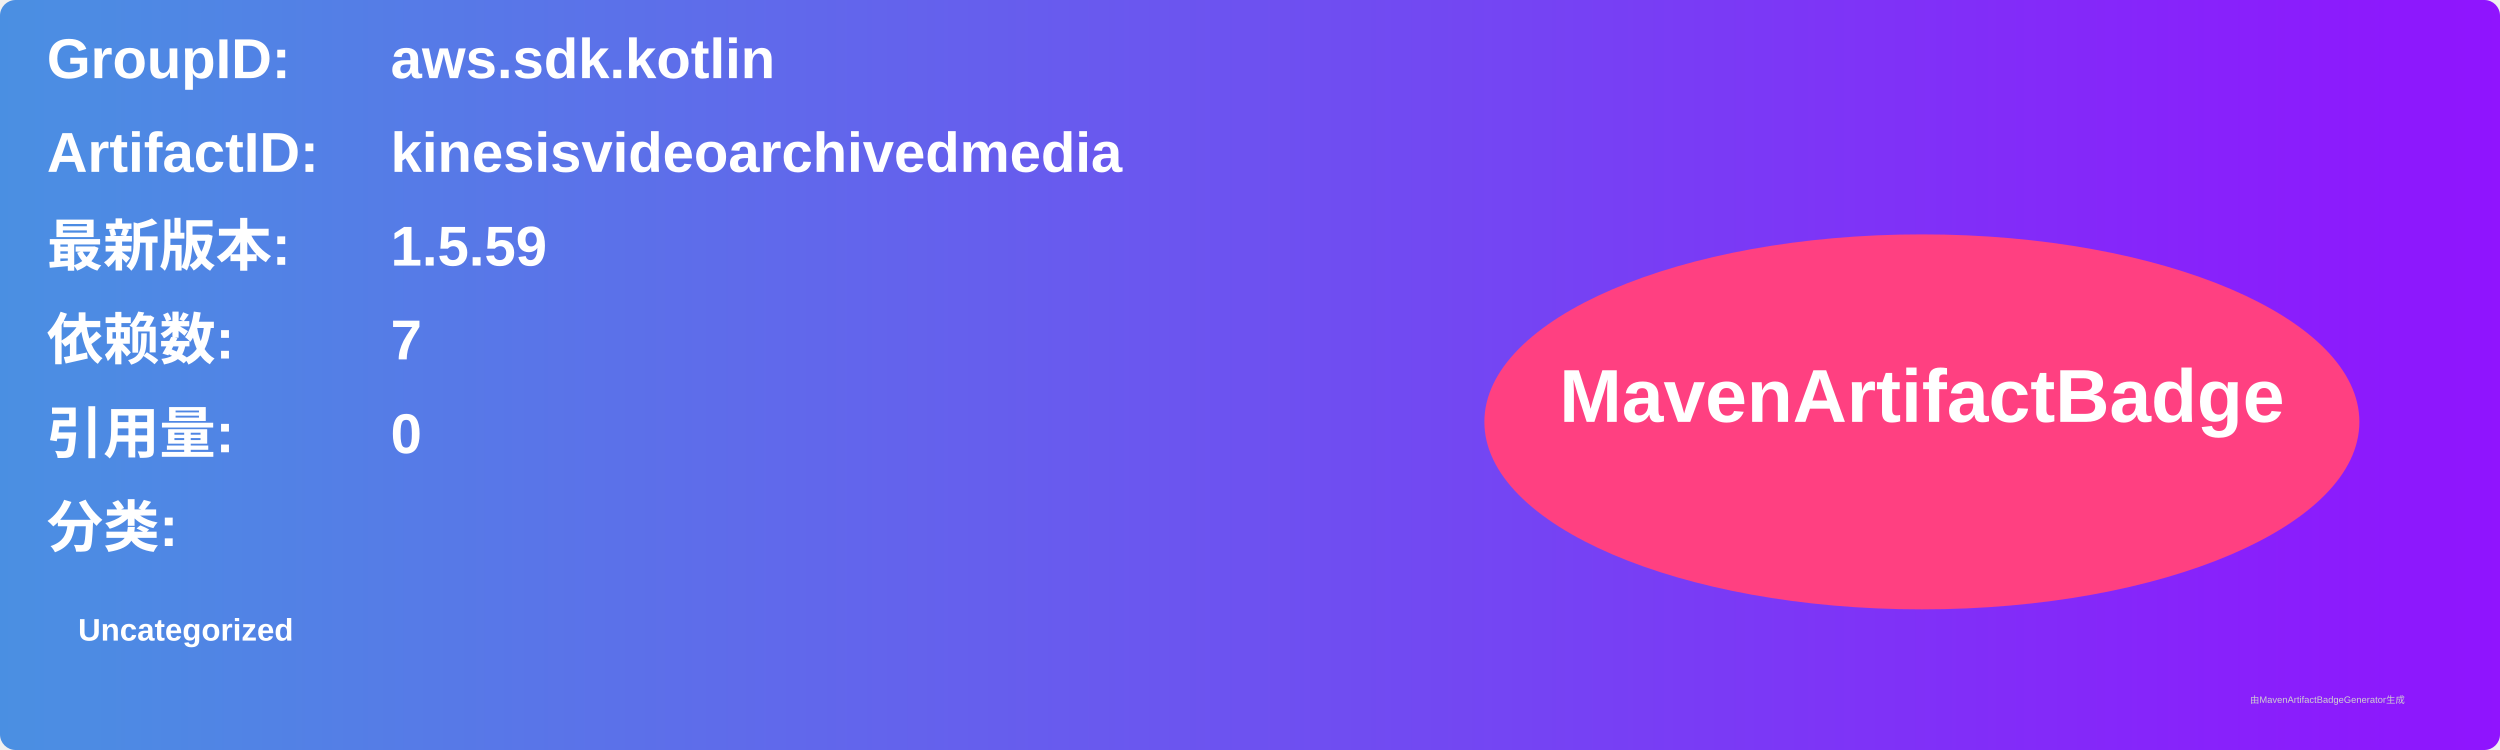
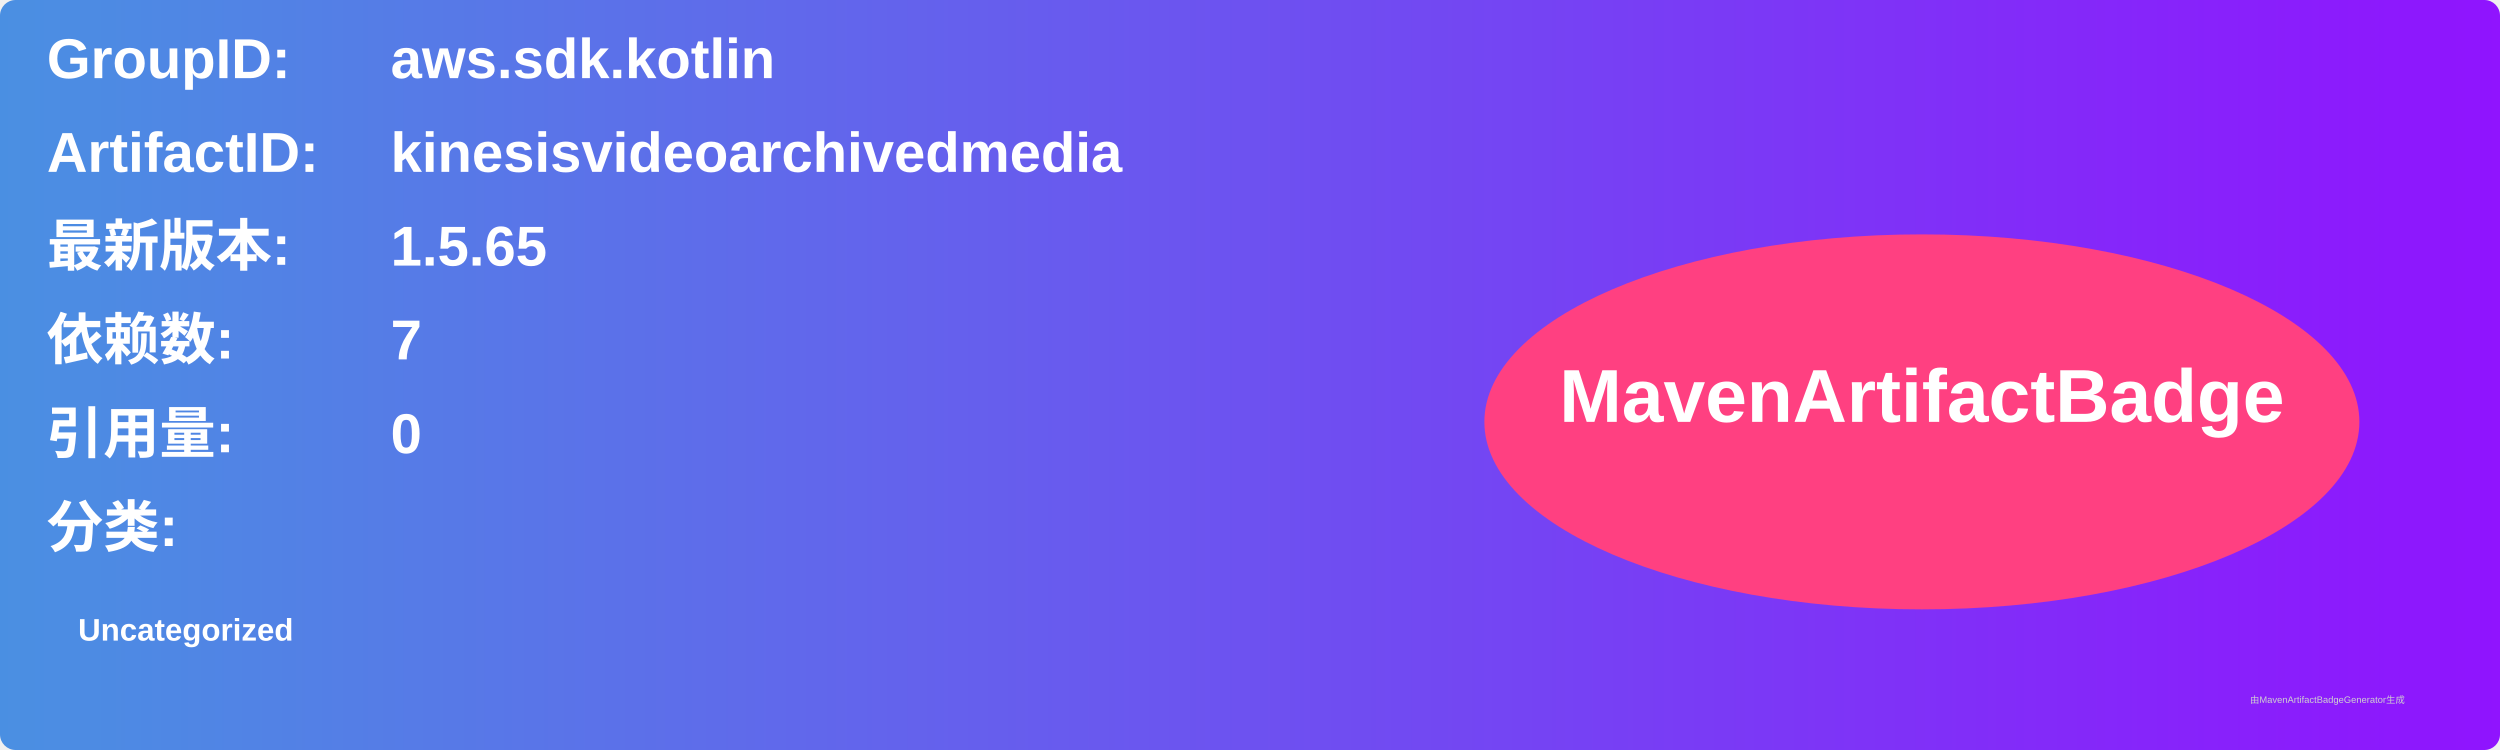
<svg xmlns="http://www.w3.org/2000/svg" width="800" height="240" viewBox="0 0 800 240">
  <linearGradient id="grad" x1="0%" y1="0%" x2="100%" y2="0%">
    <stop offset="0%" stop-color="#4a90e2" />
    <stop offset="100%" stop-color="#9013fe" />
  </linearGradient>
  <rect width="100%" height="100%" rx="5" ry="5" fill="url(#grad)" />
  <g transform="translate(15, 15)">
    <text x="0" y="10" font-family="Arial" font-size="18" fill="white" font-weight="bold" width="260">GroupID:</text>
    <text x="110" y="10" font-family="Arial" font-size="18" fill="white" font-weight="bold" width="460">aws.sdk.kotlin</text>
    <text x="0" y="40" font-family="Arial" font-size="18" fill="white" font-weight="bold" width="260">ArtifactID:</text>
    <text x="110" y="40" font-family="Arial" font-size="18" fill="white" font-weight="bold" width="460">kinesisvideoarchivedmedia</text>
    <text x="0" y="70" font-family="Arial" font-size="18" fill="white" font-weight="bold">最新版本:</text>
    <text x="110" y="70" font-family="Arial" font-size="18" fill="white" font-weight="bold">
-       <tspan font-weight="bold">1.5.59</tspan>
+       <tspan font-weight="bold">1.5.65</tspan>
    </text>
    <text x="0" y="100" font-family="Arial" font-size="18" fill="white" font-weight="bold">依赖数: </text>
    <text x="110" y="100" font-family="Arial" font-size="18" fill="white">
      <tspan font-weight="bold">7</tspan>
    </text>
    <text x="0" y="130" font-family="Arial" font-size="18" fill="white" font-weight="bold">引用量: </text>
    <text x="110" y="130" font-family="Arial" font-size="18" fill="white">
      <tspan font-weight="bold">0</tspan>
    </text>
    <text x="0" y="160" font-family="Arial" font-size="18" fill="white" font-weight="bold">分类:</text>
    <text x="10" y="190" font-family="Arial" font-size="10" fill="white">
      <tspan font-weight="bold">Uncategorized</tspan>
    </text>
    <ellipse cx="600" cy="120" rx="140" ry="60" fill="#ff4081" />
    <text x="600" y="120" text-anchor="middle" font-family="Arial" font-size="24" fill="white" font-weight="bold">MavenArtifactBadge</text>
  </g>
  <text x="720" y="225" font-family="Arial" font-size="3" fill="#d0d0d0">由MavenArtifactBadgeGenerator生成</text>
</svg>
